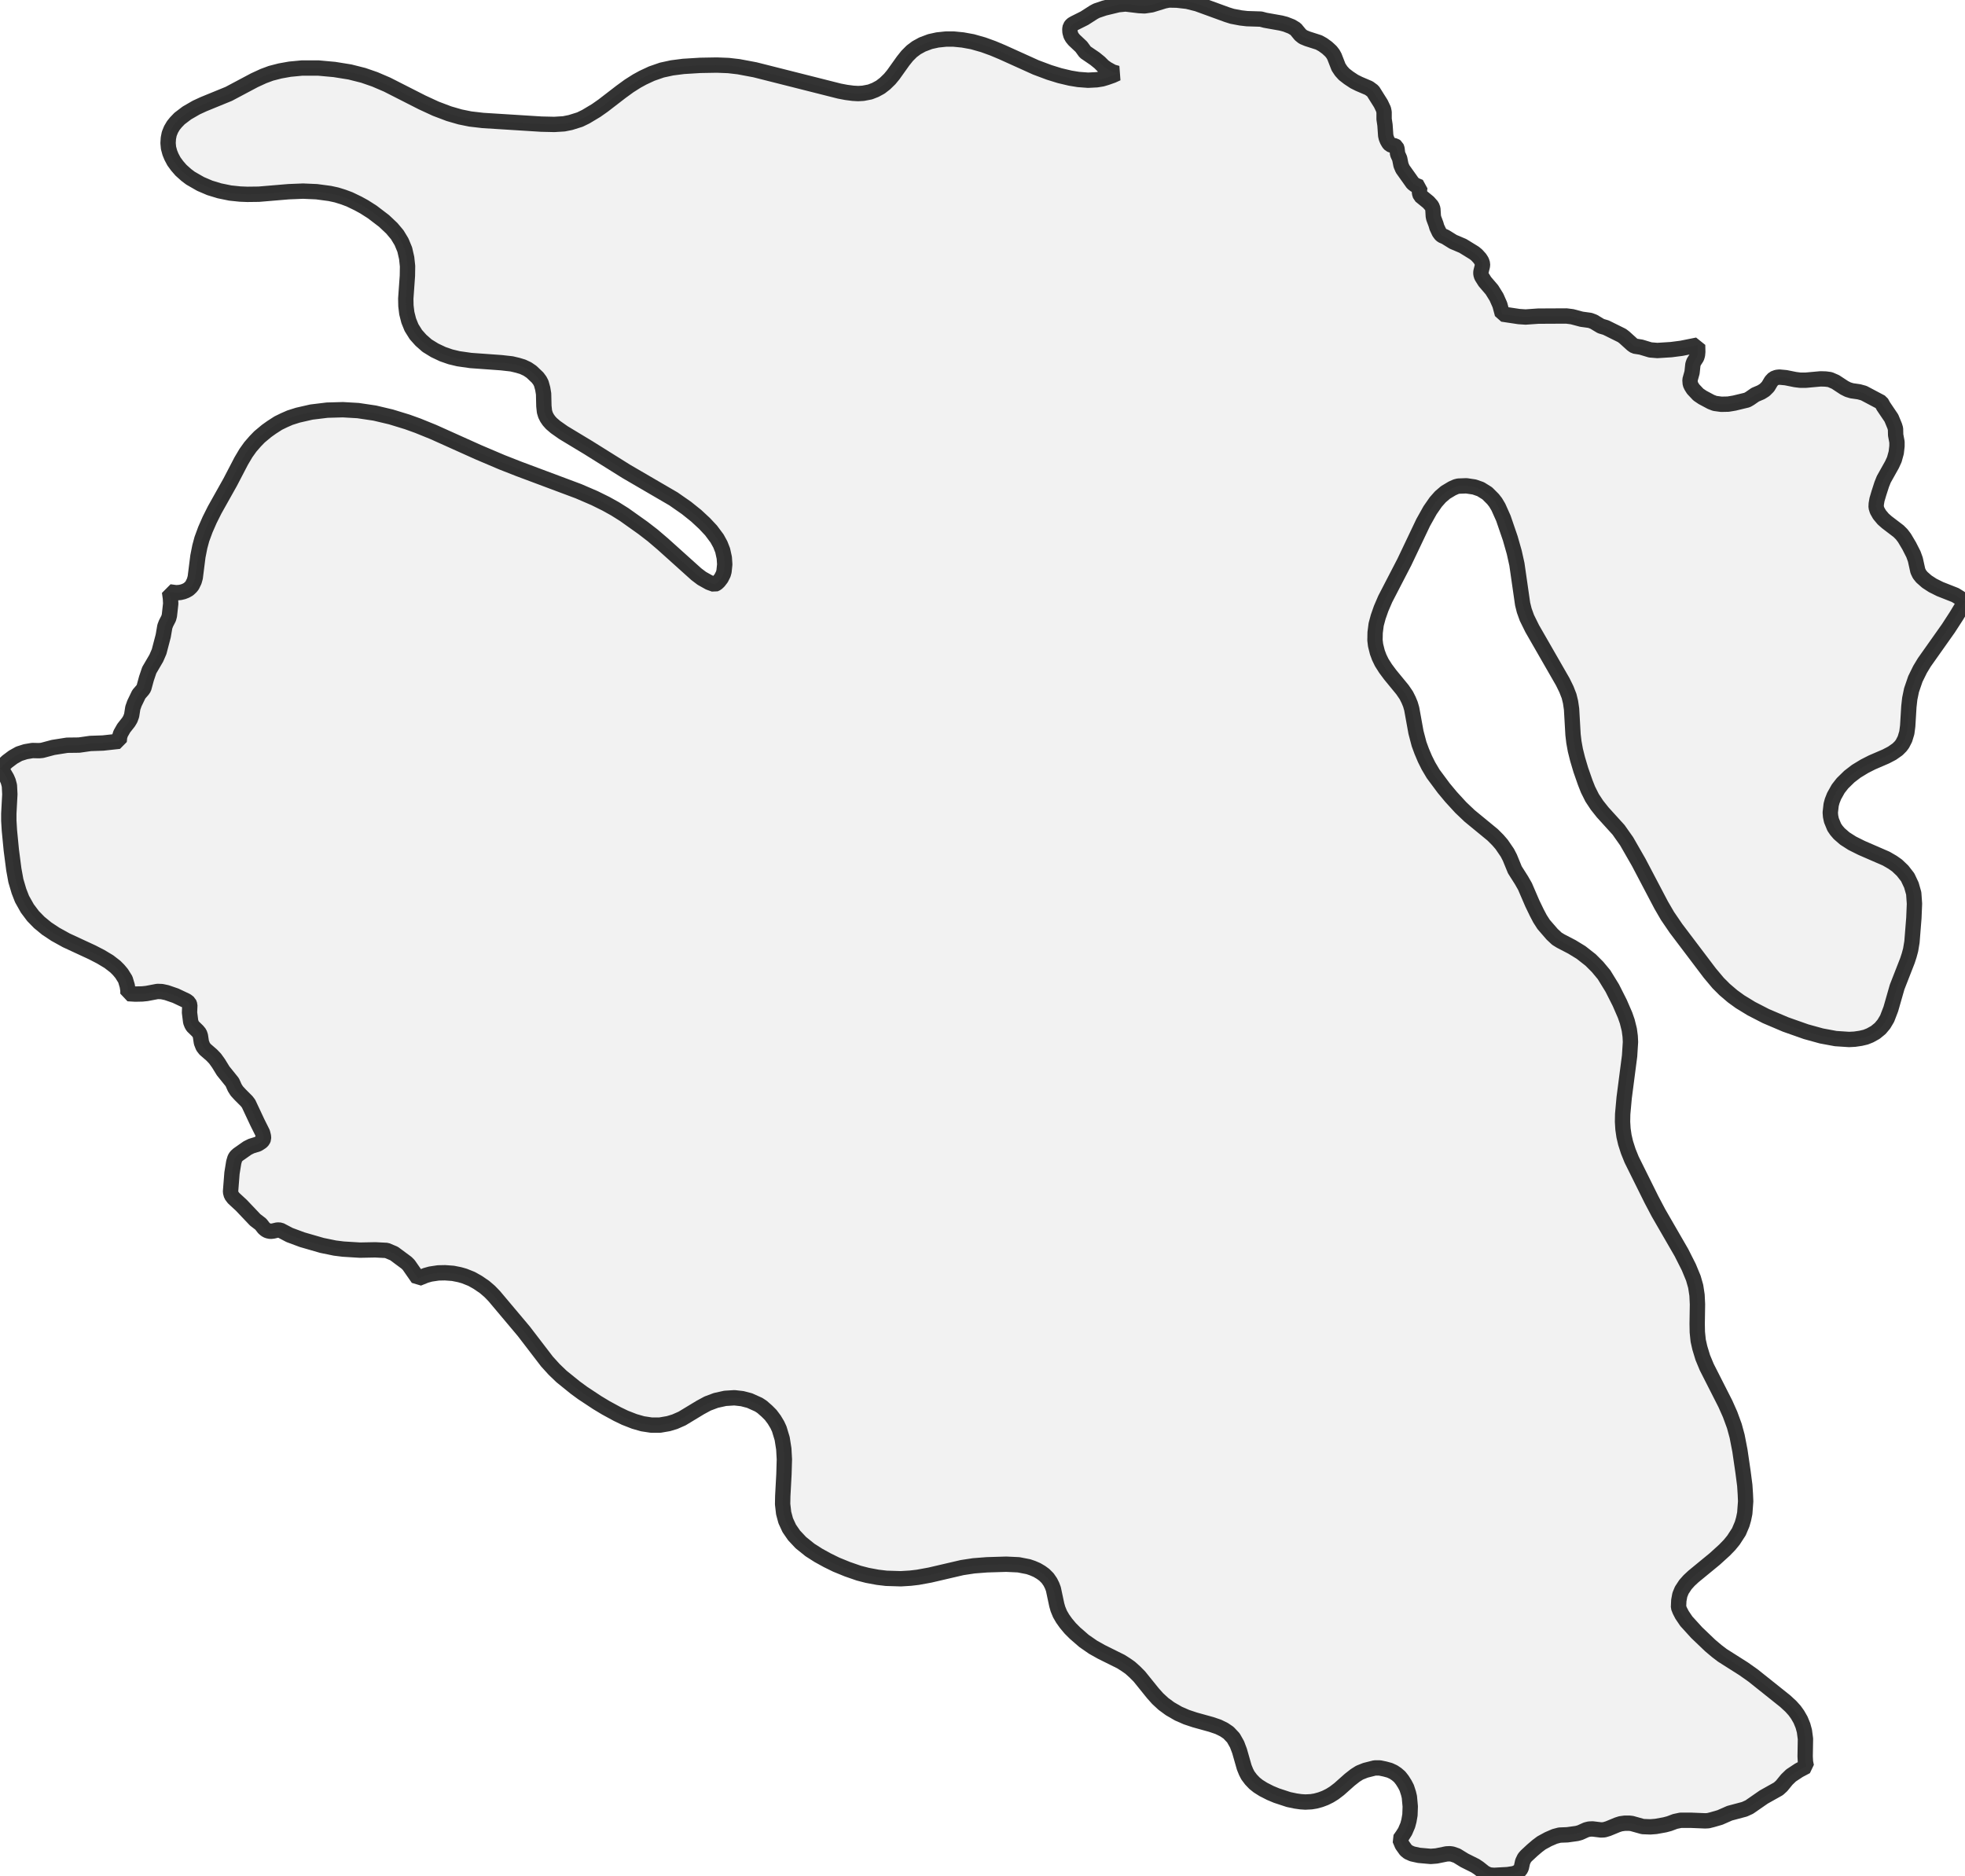
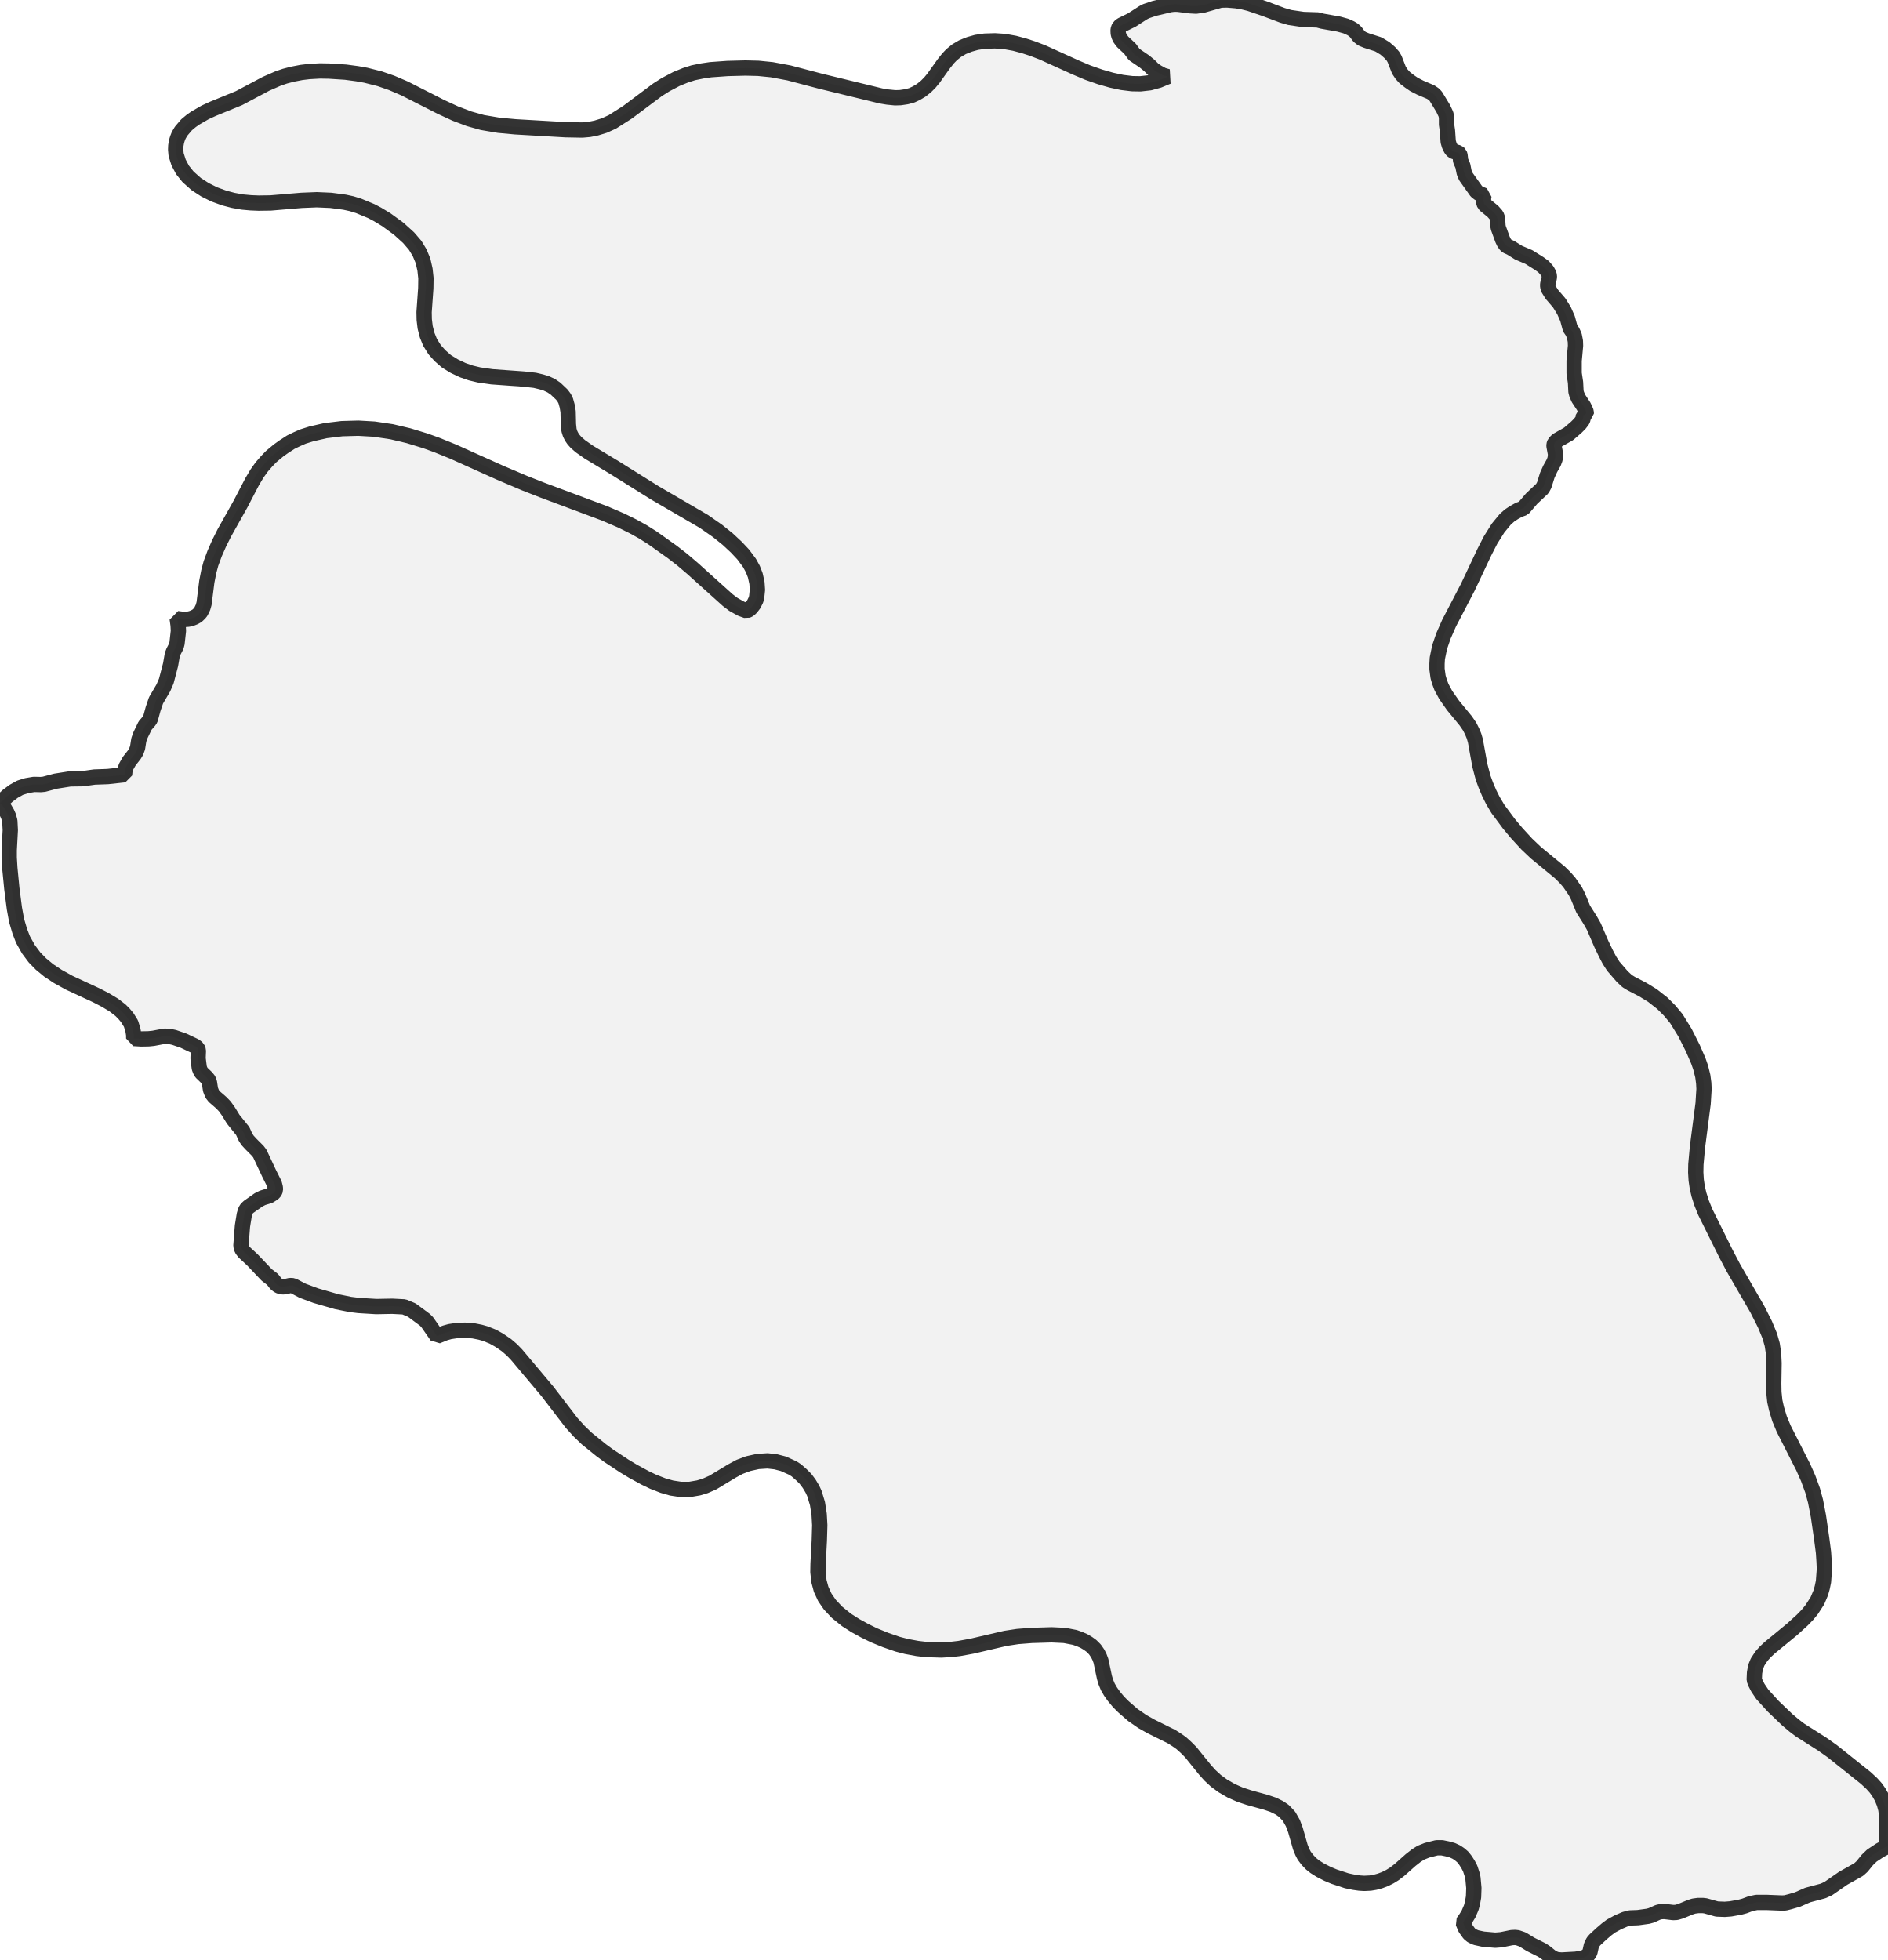
- <svg xmlns="http://www.w3.org/2000/svg" viewBox="0 0 256 244.344">
+ <svg xmlns="http://www.w3.org/2000/svg" viewBox="0 0 246.555 256">
  <style>
    g.zone {
      fill: lightgray;
      stroke-width: 2;
      stroke-linecap: square;
      stroke-linejoin: bevel;
      stroke-miterlimit: 3;
      stroke-opacity: 0.8;
      stroke: black;
      fill-opacity: 0.3;
    }
  </style>
  <g class="zone" id="zone">
-     <path d="M98.84,183.018 97.653,182.483 96.696,182.234 95.682,182.119 94.476,182.195 93.27,182.463 92.198,182.865 91.241,183.382 88.868,184.818 87.911,185.239 87.088,185.488 85.978,185.679 84.848,185.679 83.719,185.507 82.647,185.2 81.422,184.722 80.427,184.243 78.915,183.42 77.805,182.751 75.891,181.487 74.953,180.798 73.154,179.344 72.197,178.425 71.259,177.391 68.235,173.448 64.388,168.874 63.794,168.261 63.124,167.687 62.225,167.075 61.44,166.634 60.483,166.252 59.871,166.079 59.009,165.907 57.976,165.831 57.095,165.85 56.081,166.003 55.468,166.175 54.473,166.577 53.248,164.816 52.961,164.529 51.334,163.323 50.377,162.921 48.884,162.845 46.893,162.883 44.711,162.749 43.64,162.615 41.955,162.271 39.371,161.524 37.725,160.912 36.519,160.28 36.156,160.261 35.582,160.395 35.237,160.433 34.873,160.356 34.625,160.223 34.376,160.012 33.974,159.495 33.247,158.94 31.447,157.045 30.433,156.107 30.146,155.725 30.031,155.303 30.222,152.854 30.452,151.437 30.605,150.92 30.758,150.672 31.007,150.442 32.232,149.581 32.73,149.332 33.591,149.064 34.07,148.758 34.242,148.566 34.337,148.336 34.318,148.049 34.204,147.59 33.534,146.25 32.385,143.8 32.136,143.475 31.294,142.633 30.854,142.154 30.586,141.733 30.261,141.006 29.074,139.532 28.461,138.537 28.021,137.924 27.581,137.465 26.72,136.718 26.452,136.374 26.241,135.838 26.107,134.957 25.992,134.632 25.744,134.326 25.112,133.713 24.978,133.484 24.844,133.139 24.691,131.933 24.729,130.957 24.614,130.651 24.289,130.402 22.873,129.732 21.705,129.33 21.073,129.196 20.518,129.177 19.102,129.445 18.528,129.503 17.628,129.522 16.671,129.464 16.671,129.024 16.575,128.431 16.327,127.608 15.848,126.842 15.446,126.364 15.025,125.942 14.183,125.292 13.13,124.66 12.02,124.086 8.632,122.516 7.216,121.732 6.087,120.985 5.11,120.181 4.307,119.358 3.56,118.363 2.871,117.138 2.469,116.104 2.067,114.745 1.799,113.272 1.474,110.764 1.225,108.199 1.148,106.917 1.148,105.998 1.282,103.491 1.225,102.362 1.072,101.788 0.88,101.347 0.498,100.697 0,100.103 0.938,99.223 1.703,98.649 2.488,98.208 3.33,97.94 4.23,97.787 5.091,97.806 5.493,97.768 6.929,97.385 8.747,97.098 10.297,97.079 11.771,96.868 13.417,96.811 15.523,96.581 15.58,96.007 15.714,95.586 16.116,94.878 16.748,94.074 16.977,93.691 17.15,93.213 17.303,92.237 17.513,91.643 18.087,90.457 18.585,89.882 18.738,89.653 19.083,88.389 19.446,87.318 20.365,85.748 20.729,84.906 21.265,82.858 21.475,81.633 21.628,81.231 21.973,80.561 22.069,80.197 22.241,78.647 22.203,77.939 22.088,77.116 22.949,77.231 23.466,77.192 23.868,77.097 24.212,76.963 24.557,76.771 24.863,76.484 25.035,76.274 25.303,75.719 25.437,75.24 25.782,72.503 26.031,71.24 26.299,70.244 26.758,69 27.313,67.737 27.964,66.436 29.993,62.818 31.428,60.062 32.041,59.028 32.615,58.224 33.247,57.497 33.802,56.923 34.72,56.157 35.39,55.679 36.252,55.124 36.998,54.76 37.783,54.416 38.816,54.09 40.577,53.688 42.625,53.439 44.673,53.382 46.645,53.497 48.827,53.822 50.932,54.32 53.057,54.971 54.435,55.468 56.464,56.291 62.34,58.933 65.402,60.234 67.546,61.076 75.374,64.005 77.46,64.904 78.934,65.632 80.14,66.302 81.327,67.048 83.777,68.79 85.04,69.766 86.341,70.876 90.724,74.819 91.433,75.355 92.39,75.891 93.079,76.14 93.366,76.006 93.634,75.757 93.959,75.336 94.227,74.8 94.323,74.455 94.419,73.537 94.361,72.675 94.151,71.718 93.844,70.934 93.423,70.168 92.639,69.115 91.777,68.196 90.705,67.201 89.442,66.187 87.739,65 81.595,61.421 76.637,58.32 73.403,56.368 72.369,55.641 71.833,55.181 71.508,54.817 71.259,54.454 71.068,54.071 70.934,53.631 70.857,52.903 70.819,51.315 70.704,50.626 70.512,49.937 70.321,49.573 70.034,49.19 69.249,48.444 68.713,48.08 68.101,47.793 67.469,47.602 66.665,47.41 65.306,47.257 61.325,46.97 59.717,46.74 58.684,46.492 57.689,46.147 56.636,45.649 55.641,45.037 54.837,44.329 54.186,43.601 53.612,42.683 53.248,41.783 52.999,40.807 52.884,39.85 52.865,38.912 53.076,35.945 53.095,34.682 52.98,33.61 52.731,32.519 52.31,31.505 51.755,30.586 51.047,29.744 50.032,28.787 48.501,27.619 47.449,26.949 46.645,26.509 45.535,25.973 44.711,25.667 43.85,25.399 42.97,25.208 41.247,24.978 39.486,24.901 37.591,24.978 33.725,25.303 32.232,25.322 31.275,25.284 29.993,25.15 28.595,24.863 27.332,24.48 26.126,23.964 24.825,23.217 24.289,22.815 23.581,22.183 23.083,21.609 22.662,21.035 22.337,20.423 22.126,19.906 21.954,19.274 21.896,18.643 21.935,18.011 22.049,17.437 22.279,16.863 22.585,16.346 22.911,15.944 23.389,15.446 24.346,14.719 25.571,14.011 26.528,13.57 29.801,12.231 33.151,10.451 34.318,9.915 35.295,9.551 36.481,9.245 37.764,9.015 39.371,8.862 41.458,8.862 43.563,9.053 45.592,9.379 47.334,9.819 48.827,10.336 50.434,11.025 54.99,13.341 56.77,14.164 58.492,14.815 59.947,15.236 61.268,15.504 62.914,15.695 70.512,16.173 72.216,16.212 73.46,16.135 74.321,15.963 75.546,15.58 76.331,15.197 77.671,14.393 78.57,13.762 80.906,11.963 81.958,11.197 82.954,10.565 83.757,10.125 84.906,9.589 86.227,9.13 87.547,8.843 89.04,8.651 91.222,8.517 93.385,8.479 94.897,8.537 96.218,8.69 98.361,9.092 109.348,11.867 110.247,12.039 111.128,12.154 111.798,12.192 112.449,12.154 113.348,11.982 114.037,11.714 114.707,11.35 115.3,10.891 115.913,10.297 116.372,9.742 117.655,7.943 118.191,7.273 118.784,6.68 119.396,6.221 120.162,5.799 121.177,5.417 122.134,5.206 123.225,5.091 124.258,5.091 125.426,5.206 126.689,5.436 128.105,5.838 129.369,6.297 130.555,6.795 134.957,8.785 136.699,9.436 138.058,9.857 139.436,10.183 140.489,10.355 141.752,10.451 142.881,10.393 143.59,10.278 144.164,10.106 144.929,9.838 145.561,9.551 144.949,9.379 144.221,8.977 143.762,8.651 143.264,8.154 142.652,7.656 141.389,6.795 140.872,6.087 139.934,5.206 139.685,4.9 139.513,4.594 139.398,4.173 139.379,3.79 139.436,3.484 139.647,3.216 139.972,3.024 141.274,2.373 142.499,1.589 142.862,1.397 143.877,1.053 145.695,0.612 146.633,0.517 148.375,0.727 149.102,0.766 150.021,0.632 151.705,0.115 152.279,0 153.332,0.019 154.672,0.172 155.973,0.498 159.859,1.914 160.529,2.125 161.639,2.335 162.462,2.431 164.261,2.488 164.835,2.641 166.883,3.005 167.477,3.158 168.261,3.464 168.797,3.79 169.41,4.536 169.773,4.823 170.329,5.053 171.821,5.532 172.338,5.819 172.893,6.221 173.391,6.68 173.659,7.024 173.85,7.369 174.386,8.747 174.731,9.264 175.114,9.685 175.707,10.144 176.434,10.623 177.047,10.929 178.348,11.484 178.865,11.867 179.899,13.513 180.243,14.24 180.32,14.623 180.32,15.523 180.435,16.288 180.53,17.666 180.607,17.992 180.741,18.317 180.932,18.643 181.104,18.834 181.296,18.911 181.736,19.006 181.908,19.121 182.004,19.389 182.081,20.059 182.349,20.652 182.521,21.514 182.731,22.011 184.052,23.868 184.377,24.117 184.99,24.365 184.932,24.672 184.932,25.131 185.047,25.495 186.1,26.356 186.54,26.854 186.674,27.217 186.732,28.174 186.789,28.442 187.076,29.208 187.191,29.61 187.497,30.261 187.708,30.548 187.861,30.682 188.301,30.873 189.316,31.505 190.579,32.041 192.072,32.959 192.397,33.227 192.799,33.668 193.029,34.031 193.144,34.395 193.124,34.663 192.933,35.428 192.933,35.716 193.029,36.022 193.45,36.692 194.369,37.764 194.962,38.721 195.402,39.716 195.728,40.922 197.89,41.247 198.752,41.305 200.398,41.19 204.073,41.171 204.819,41.266 206.044,41.592 207.154,41.745 207.614,41.917 208.571,42.491 209.221,42.683 211.308,43.716 211.633,43.965 212.647,44.884 212.954,45.094 213.796,45.228 215.002,45.592 215.92,45.668 217.72,45.554 219.059,45.381 221.165,44.96 221.184,45.841 221.146,46.243 221.05,46.568 220.667,47.161 220.552,47.487 220.438,48.54 220.17,49.497 220.208,50.013 220.361,50.339 220.591,50.702 221.261,51.411 221.796,51.774 222.907,52.368 223.404,52.559 224.246,52.674 225.146,52.655 225.95,52.521 227.615,52.119 227.979,51.908 228.668,51.43 229.433,51.104 229.893,50.817 230.333,50.377 230.754,49.669 231.079,49.324 231.481,49.171 231.826,49.133 232.649,49.209 233.893,49.458 234.506,49.535 235.29,49.535 237.185,49.363 237.836,49.382 238.41,49.458 239.118,49.764 240.286,50.53 240.745,50.76 241.243,50.913 242.181,51.047 242.812,51.219 245.09,52.425 245.377,52.942 246.411,54.473 246.832,55.487 246.947,55.87 246.966,56.674 247.138,57.593 247.138,58.129 247.042,58.971 246.794,59.871 246.487,60.54 245.415,62.454 245.148,63.124 244.784,64.254 244.535,65.096 244.439,65.651 244.42,66.072 244.554,66.512 244.86,67.048 245.339,67.622 245.817,68.043 247.349,69.211 247.751,69.613 248.114,70.091 248.727,71.125 249.282,72.216 249.531,72.905 249.856,74.379 250.067,74.819 250.373,75.202 251.024,75.776 251.789,76.274 252.746,76.752 254.737,77.537 255.349,77.92 256,78.398 254.89,80.236 253.837,81.863 250.698,86.303 250.143,87.222 249.531,88.466 249.033,89.921 248.803,91.031 248.688,92.064 248.535,94.591 248.42,95.471 248.172,96.294 247.846,96.926 247.617,97.232 247.215,97.634 246.506,98.132 245.703,98.553 243.884,99.338 242.908,99.835 241.836,100.486 240.937,101.175 240.037,102.055 239.482,102.764 238.946,103.721 238.697,104.352 238.563,104.85 238.448,105.864 238.487,106.362 238.602,106.898 238.965,107.778 239.252,108.199 239.616,108.621 240.343,109.252 241.3,109.865 242.525,110.477 245.741,111.874 246.564,112.353 247.138,112.755 247.865,113.444 248.535,114.305 249.014,115.32 249.32,116.391 249.416,117.75 249.339,119.607 249.09,122.727 248.918,123.76 248.727,124.469 248.497,125.177 247.157,128.603 246.334,131.474 245.856,132.718 245.435,133.426 244.956,134 244.324,134.517 243.635,134.9 243.061,135.13 242.41,135.283 241.626,135.398 240.898,135.436 239.157,135.321 237.3,134.977 235.29,134.422 232.63,133.484 230.065,132.393 228.17,131.417 226.696,130.517 225.72,129.809 224.687,128.928 223.844,128.086 222.753,126.785 218.351,120.966 217.241,119.339 216.418,117.923 213.49,112.353 211.92,109.616 210.867,108.123 208.8,105.845 208.054,104.907 207.422,103.95 206.886,102.879 206.523,101.96 205.948,100.314 205.527,98.897 205.24,97.749 205.049,96.696 204.934,95.72 204.743,92.39 204.609,91.471 204.417,90.686 204.073,89.806 203.594,88.83 199.613,81.901 198.924,80.504 198.579,79.547 198.369,78.704 197.622,73.517 197.278,71.967 196.761,70.149 195.862,67.527 195.211,66.072 194.847,65.459 194.503,65.019 193.756,64.273 192.895,63.737 192.072,63.45 191.038,63.297 190.005,63.335 189.698,63.411 189.182,63.641 188.32,64.158 187.65,64.732 187.057,65.402 186.311,66.474 185.411,68.082 182.961,73.23 180.473,78.035 179.937,79.279 179.554,80.37 179.286,81.365 179.152,82.418 179.133,83.413 179.21,84.064 179.439,84.982 179.688,85.652 180.013,86.322 180.511,87.107 181.124,87.93 182.712,89.863 183.21,90.591 183.516,91.203 183.746,91.758 183.918,92.351 184.473,95.414 184.875,96.945 185.22,97.883 185.641,98.878 186.1,99.797 186.713,100.831 188.091,102.687 189.048,103.836 190.311,105.214 191.459,106.305 194.464,108.774 195.134,109.444 195.632,110.018 196.378,111.109 196.704,111.74 197.354,113.329 198.216,114.688 198.675,115.492 199.632,117.712 200.206,118.899 200.627,119.703 201.106,120.449 202.216,121.732 202.829,122.306 203.326,122.612 204.8,123.378 205.987,124.105 207.231,125.081 208.13,125.981 208.973,126.995 210.044,128.737 211.021,130.67 211.71,132.259 211.997,133.082 212.265,134.154 212.38,135.015 212.418,135.761 212.303,137.58 211.595,143.035 211.403,145.159 211.384,146.154 211.442,147.111 211.576,148.03 211.786,148.93 212.131,150.002 212.571,151.093 215.155,156.299 216.074,158.041 219.059,163.208 220.016,165.103 220.61,166.539 220.916,167.611 221.088,168.74 221.146,169.946 221.107,172.472 221.127,173.563 221.241,174.673 221.452,175.611 221.835,176.874 222.352,178.119 224.782,182.904 225.395,184.282 225.95,185.794 226.314,187.134 226.677,189.009 227.079,191.766 227.309,193.526 227.385,194.694 227.424,195.613 227.309,197.163 227.156,197.91 226.964,198.579 226.543,199.575 225.835,200.666 225.318,201.297 224.668,201.967 223.404,203.116 220.61,205.412 220.055,205.929 219.576,206.465 219.098,207.193 218.849,207.805 218.715,208.532 218.677,209.413 218.849,209.853 219.136,210.408 219.691,211.231 221.05,212.724 222.792,214.389 223.653,215.117 224.38,215.672 227.156,217.433 228.4,218.313 232.572,221.643 233.319,222.332 233.817,222.887 234.199,223.423 234.582,224.093 234.888,224.84 235.08,225.548 235.214,226.562 235.175,228.84 235.214,229.567 235.329,230.142 234.352,230.658 233.338,231.328 232.783,231.864 232.113,232.687 231.692,233.07 229.778,234.142 227.902,235.443 227.271,235.731 225.337,236.247 224.074,236.802 223.079,237.089 222.543,237.223 222.141,237.243 220.246,237.166 218.964,237.166 218.236,237.319 217.471,237.606 216.897,237.759 215.729,237.97 215.002,238.027 214.026,237.989 212.59,237.587 212.246,237.549 211.69,237.549 211.135,237.625 210.714,237.759 209.508,238.257 208.992,238.41 208.571,238.429 207.48,238.295 207.039,238.314 206.657,238.41 205.853,238.774 205.432,238.889 204.188,239.061 203.192,239.099 202.541,239.271 201.699,239.635 200.819,240.114 200.283,240.516 199.632,241.071 198.828,241.817 198.599,242.085 198.369,242.564 198.197,243.348 198.044,243.635 197.718,243.923 197.278,244.114 196.417,244.248 194.656,244.344 194.158,244.305 193.871,244.229 193.431,244.018 192.665,243.406 192.206,243.1 190.789,242.391 189.794,241.779 189.182,241.568 188.875,241.53 188.454,241.549 187.134,241.817 186.387,241.875 184.875,241.741 183.995,241.549 183.478,241.319 183.152,241.052 182.674,240.382 182.368,239.654 182.731,239.137 183.057,238.621 183.401,237.817 183.554,237.243 183.688,236.477 183.727,235.367 183.612,234.123 183.497,233.644 183.267,232.936 183.018,232.458 182.693,231.941 182.349,231.501 181.947,231.156 181.545,230.888 181.047,230.658 180.415,230.486 179.765,230.352 179.095,230.352 177.889,230.658 177.123,230.965 176.549,231.328 175.841,231.883 174.463,233.108 173.812,233.606 173.257,233.951 172.644,234.257 172.032,234.486 171.4,234.659 170.826,234.754 170.061,234.793 169.467,234.754 168.797,234.659 167.879,234.467 166.309,233.951 165.486,233.606 164.586,233.147 163.917,232.726 163.438,232.343 162.979,231.864 162.577,231.328 162.347,230.888 162.098,230.276 161.486,228.132 161.16,227.271 160.682,226.428 160.05,225.759 159.457,225.357 158.71,224.993 157.811,224.687 155.667,224.093 154.576,223.73 153.523,223.27 152.432,222.639 151.571,222.007 150.825,221.318 150.193,220.61 148.432,218.428 147.839,217.834 147.245,217.299 146.671,216.897 146.04,216.495 143.494,215.231 142.403,214.619 141.216,213.796 140.049,212.781 139.436,212.169 138.862,211.48 138.441,210.887 138.096,210.293 137.828,209.642 137.675,209.107 137.235,207.039 137.063,206.58 136.833,206.121 136.489,205.623 136.048,205.183 135.627,204.877 135.111,204.57 134.536,204.321 133.981,204.13 132.699,203.881 131.091,203.805 128.584,203.881 126.861,204.015 125.349,204.245 121.157,205.221 119.588,205.508 118.612,205.623 117.368,205.7 115.473,205.642 114.343,205.508 113.004,205.259 111.894,204.972 110.401,204.455 108.946,203.862 107.778,203.288 106.63,202.656 105.52,201.948 104.333,200.991 103.453,200.053 102.821,199.135 102.362,198.139 102.094,197.144 101.96,195.976 101.979,194.924 102.132,192.091 102.189,190.139 102.113,188.78 101.902,187.44 101.52,186.177 101.271,185.641 100.869,184.971 100.409,184.358 99.912,183.861 99.28,183.306 98.84,183.018Z" />
+     <path d="M103.555,191.749 102.312,191.188 101.309,190.927 100.246,190.807 98.983,190.887 97.72,191.168 96.597,191.589 95.594,192.13 93.107,193.634 92.105,194.076 91.242,194.336 90.079,194.537 88.896,194.537 87.713,194.356 86.59,194.035 85.307,193.534 84.264,193.033 82.68,192.17 81.517,191.469 79.511,190.145 78.529,189.423 76.644,187.899 75.641,186.937 74.658,185.854 71.49,181.723 67.459,176.93 66.838,176.288 66.136,175.687 65.193,175.045 64.371,174.584 63.368,174.183 62.727,174.002 61.824,173.822 60.741,173.742 59.819,173.762 58.756,173.922 58.114,174.102 57.072,174.524 55.788,172.679 55.487,172.378 53.783,171.115 52.78,170.693 51.216,170.613 49.131,170.653 46.844,170.513 45.721,170.373 43.957,170.012 41.25,169.23 39.525,168.588 38.262,167.926 37.881,167.906 37.279,168.046 36.918,168.086 36.537,168.006 36.276,167.866 36.016,167.645 35.595,167.104 34.833,166.522 32.948,164.537 31.885,163.554 31.584,163.153 31.464,162.712 31.664,160.145 31.905,158.661 32.065,158.12 32.226,157.859 32.486,157.619 33.77,156.716 34.291,156.456 35.193,156.175 35.695,155.854 35.875,155.653 35.976,155.413 35.956,155.112 35.835,154.631 35.133,153.227 33.93,150.66 33.669,150.319 32.787,149.437 32.326,148.936 32.045,148.494 31.704,147.732 30.461,146.188 29.819,145.146 29.358,144.504 28.897,144.023 27.994,143.24 27.714,142.88 27.493,142.318 27.353,141.396 27.232,141.055 26.972,140.734 26.31,140.092 26.17,139.851 26.029,139.491 25.869,138.227 25.909,137.204 25.789,136.884 25.448,136.623 23.964,135.921 22.74,135.5 22.079,135.36 21.497,135.339 20.013,135.62 19.412,135.68 18.469,135.7 17.466,135.64 17.466,135.179 17.366,134.557 17.105,133.695 16.604,132.893 16.183,132.392 15.742,131.95 14.859,131.269 13.757,130.607 12.593,130.005 9.044,128.361 7.56,127.539 6.377,126.757 5.354,125.914 4.512,125.052 3.73,124.009 3.008,122.726 2.587,121.643 2.166,120.219 1.885,118.675 1.544,116.048 1.283,113.361 1.203,112.018 1.203,111.055 1.344,108.428 1.283,107.245 1.123,106.643 0.922,106.182 0.521,105.5 0,104.879 0.983,103.956 1.785,103.355 2.607,102.893 3.489,102.613 4.432,102.452 5.334,102.472 5.755,102.432 7.259,102.031 9.164,101.73 10.789,101.71 12.333,101.49 14.057,101.429 16.263,101.189 16.323,100.587 16.464,100.146 16.885,99.404 17.547,98.562 17.787,98.161 17.968,97.659 18.128,96.637 18.349,96.015 18.95,94.772 19.472,94.17 19.632,93.93 19.993,92.606 20.374,91.483 21.337,89.839 21.718,88.956 22.279,86.811 22.5,85.527 22.66,85.106 23.021,84.404 23.121,84.023 23.302,82.399 23.262,81.657 23.141,80.795 24.044,80.915 24.585,80.875 25.006,80.775 25.367,80.634 25.728,80.434 26.049,80.133 26.23,79.912 26.51,79.331 26.651,78.829 27.012,75.962 27.272,74.638 27.553,73.595 28.034,72.292 28.616,70.969 29.298,69.605 31.423,65.815 32.927,62.927 33.569,61.844 34.171,61.002 34.833,60.24 35.414,59.638 36.377,58.836 37.078,58.335 37.981,57.753 38.763,57.372 39.585,57.011 40.668,56.671 42.513,56.249 44.659,55.989 46.804,55.929 48.87,56.049 51.156,56.39 53.362,56.911 55.588,57.593 57.031,58.114 59.157,58.977 65.313,61.744 68.522,63.108 70.768,63.99 78.97,67.058 81.156,68.001 82.7,68.763 83.963,69.465 85.206,70.247 87.773,72.071 89.097,73.094 90.46,74.257 95.052,78.388 95.794,78.95 96.797,79.511 97.519,79.772 97.82,79.632 98.101,79.371 98.441,78.93 98.722,78.368 98.822,78.007 98.923,77.045 98.863,76.142 98.642,75.14 98.321,74.317 97.88,73.515 97.058,72.412 96.155,71.45 95.032,70.407 93.709,69.344 91.924,68.101 85.487,64.351 80.293,61.102 76.904,59.057 75.821,58.295 75.26,57.814 74.919,57.433 74.658,57.052 74.458,56.65 74.317,56.189 74.237,55.427 74.197,53.763 74.077,53.041 73.876,52.319 73.676,51.938 73.375,51.537 72.553,50.755 71.991,50.374 71.35,50.073 70.688,49.872 69.846,49.672 68.422,49.512 64.251,49.211 62.566,48.97 61.483,48.709 60.441,48.348 59.338,47.827 58.295,47.185 57.453,46.443 56.771,45.681 56.169,44.719 55.788,43.776 55.527,42.754 55.407,41.751 55.387,40.768 55.608,37.66 55.628,36.337 55.507,35.214 55.247,34.07 54.806,33.008 54.224,32.045 53.362,31.042 52.078,29.879 50.454,28.696 49.291,27.994 48.489,27.573 46.844,26.891 45.942,26.611 45.02,26.41 43.215,26.17 41.37,26.089 39.385,26.17 35.334,26.51 33.77,26.53 32.767,26.49 31.664,26.39 30.441,26.17 29.298,25.869 27.974,25.387 26.771,24.786 25.628,24.044 24.565,23.101 23.843,22.199 23.322,21.216 23.001,20.194 22.941,19.532 22.961,19.031 23.061,18.469 23.182,18.068 23.342,17.667 23.663,17.125 24.365,16.303 24.966,15.802 25.508,15.421 26.791,14.679 27.794,14.218 31.223,12.814 34.732,10.949 36.337,10.247 37.219,9.946 38.222,9.686 39.365,9.465 40.367,9.345 41.791,9.265 42.974,9.285 45.14,9.425 46.644,9.626 47.767,9.826 49.592,10.287 51.156,10.829 52.84,11.551 57.613,13.977 59.478,14.839 61.283,15.521 63.007,16.003 65.133,16.363 67.299,16.564 73.876,16.945 76.042,16.985 76.964,16.905 77.867,16.724 78.91,16.404 79.972,15.922 81.958,14.659 85.868,11.731 86.911,11.069 88.355,10.307 89.538,9.826 90.54,9.505 91.724,9.265 92.807,9.104 95.032,8.944 97.359,8.884 99.023,8.924 100.808,9.104 103.054,9.525 107.165,10.608 115.066,12.533 115.908,12.674 116.911,12.774 117.592,12.754 118.394,12.634 119.076,12.453 119.678,12.172 120.32,11.791 120.941,11.29 121.443,10.789 121.924,10.207 123.267,8.322 123.829,7.62 124.29,7.139 124.932,6.618 125.714,6.156 126.616,5.795 127.539,5.535 128.622,5.374 129.945,5.334 131.168,5.414 132.512,5.655 133.775,5.996 134.878,6.357 136.182,6.858 140.513,8.823 142.077,9.485 143.682,10.047 145.146,10.468 146.549,10.769 147.853,10.929 148.936,10.949 150.179,10.809 151.342,10.488 152.505,10.007 151.863,9.826 151.101,9.405 150.62,9.064 150.099,8.543 149.457,8.021 148.133,7.119 147.592,6.377 146.609,5.454 146.269,4.993 146.128,4.672 146.048,4.372 146.028,3.971 146.068,3.73 146.188,3.509 146.489,3.269 147.833,2.607 149.297,1.664 149.678,1.464 150.74,1.103 152.866,0.602 153.387,0.541 153.869,0.561 155.453,0.762 156.215,0.802 157.178,0.662 159.423,0.02 160.266,0 161.469,0.1 162.391,0.261 163.193,0.461 165.199,1.143 167.485,2.005 168.447,2.286 170.212,2.547 172.097,2.607 172.699,2.767 174.844,3.148 175.787,3.409 176.409,3.69 176.77,3.91 177.07,4.191 177.491,4.753 177.872,5.053 178.454,5.294 180.018,5.795 180.88,6.317 181.502,6.858 181.943,7.36 182.144,7.721 182.705,9.164 183.066,9.706 183.467,10.147 184.089,10.628 184.671,11.029 185.493,11.45 186.856,12.032 187.277,12.313 187.518,12.573 188.481,14.158 188.842,14.92 188.922,15.321 188.922,16.263 189.042,17.065 189.142,18.509 189.283,18.99 189.523,19.472 189.744,19.732 189.945,19.813 190.446,19.933 190.626,20.093 190.687,20.314 190.767,21.016 191.047,21.637 191.228,22.54 191.449,23.061 192.832,25.006 193.173,25.267 193.815,25.528 193.755,25.849 193.755,26.33 193.875,26.711 194.978,27.613 195.439,28.135 195.58,28.516 195.64,29.518 195.7,29.799 196.241,31.283 196.442,31.704 196.662,32.005 196.823,32.145 197.284,32.346 198.347,33.008 199.67,33.569 201.014,34.411 201.575,34.812 202.057,35.354 202.277,35.755 202.358,36.036 202.337,36.316 202.137,37.119 202.137,37.419 202.237,37.74 202.678,38.442 203.641,39.565 204.263,40.568 204.724,41.611 205.065,42.874 205.366,43.315 205.606,43.836 205.747,44.558 205.767,45.16 205.586,47.125 205.586,48.749 205.767,49.953 205.827,51.156 205.927,51.517 206.168,52.058 206.829,53.061 207.03,53.482 207.17,53.823 207.17,54.023 206.789,54.284 206.749,54.705 206.669,54.906 206.328,55.347 205.867,55.808 204.864,56.671 203.38,57.513 203.039,57.854 202.959,58.094 202.959,58.255 203.16,59.338 203.099,59.939 202.919,60.42 202.458,61.243 202.077,62.085 201.676,63.368 201.435,63.809 200.031,65.133 198.969,66.376 198.407,66.577 197.745,66.938 197.144,67.339 196.602,67.82 195.66,68.963 194.677,70.527 193.875,72.091 191.689,76.724 189.263,81.376 188.521,83.061 188.019,84.525 187.719,85.988 187.679,86.69 187.679,87.392 187.819,88.415 187.999,89.037 188.26,89.738 188.822,90.781 189.764,92.125 191.428,94.15 191.95,94.912 192.271,95.554 192.511,96.135 192.692,96.757 193.273,99.966 193.695,101.57 194.055,102.552 194.497,103.595 194.978,104.558 195.62,105.641 197.063,107.586 198.066,108.789 199.39,110.233 200.593,111.376 203.741,113.963 204.443,114.665 204.964,115.266 205.747,116.409 206.087,117.071 206.769,118.735 207.672,120.159 208.153,121.001 209.156,123.328 209.757,124.571 210.198,125.413 210.7,126.195 211.863,127.539 212.504,128.14 213.026,128.461 214.57,129.263 215.813,130.025 217.117,131.048 218.059,131.991 218.942,133.053 220.065,134.878 221.087,136.904 221.809,138.568 222.11,139.43 222.391,140.553 222.511,141.456 222.551,142.238 222.431,144.143 221.689,149.858 221.488,152.084 221.468,153.127 221.528,154.129 221.669,155.092 221.889,156.034 222.25,157.157 222.712,158.3 225.419,163.755 226.381,165.58 229.51,170.994 230.512,172.979 231.134,174.483 231.455,175.606 231.635,176.79 231.695,178.053 231.655,180.7 231.675,181.843 231.796,183.006 232.016,183.989 232.417,185.312 232.959,186.616 235.506,191.629 236.147,193.073 236.729,194.657 237.11,196.061 237.491,198.026 237.912,200.914 238.153,202.759 238.233,203.982 238.273,204.944 238.153,206.569 237.992,207.351 237.792,208.053 237.35,209.095 236.608,210.238 236.067,210.9 235.385,211.602 234.062,212.805 231.134,215.212 230.552,215.753 230.051,216.315 229.55,217.077 229.289,217.718 229.149,218.48 229.109,219.403 229.289,219.864 229.59,220.446 230.171,221.308 231.595,222.872 233.42,224.617 234.322,225.379 235.084,225.96 237.992,227.805 239.296,228.728 243.667,232.217 244.449,232.939 244.971,233.52 245.372,234.082 245.773,234.784 246.094,235.566 246.294,236.308 246.435,237.371 246.394,239.757 246.435,240.519 246.555,241.12 245.532,241.662 244.469,242.364 243.888,242.925 243.186,243.788 242.745,244.189 240.739,245.312 238.774,246.675 238.112,246.976 236.087,247.517 234.764,248.099 233.721,248.4 233.159,248.54 232.738,248.56 230.753,248.48 229.409,248.48 228.647,248.64 227.845,248.941 227.244,249.102 226.02,249.322 225.258,249.382 224.236,249.342 222.732,248.921 222.371,248.881 221.789,248.881 221.208,248.961 220.766,249.102 219.503,249.623 218.962,249.783 218.52,249.804 217.377,249.663 216.916,249.683 216.515,249.783 215.673,250.164 215.232,250.285 213.928,250.465 212.885,250.505 212.204,250.686 211.321,251.067 210.399,251.568 209.837,251.989 209.156,252.571 208.313,253.353 208.073,253.634 207.832,254.135 207.652,254.957 207.491,255.258 207.15,255.559 206.689,255.759 205.787,255.9 203.942,256 203.42,255.96 203.12,255.88 202.658,255.659 201.856,255.017 201.375,254.697 199.891,253.955 198.848,253.313 198.206,253.092 197.886,253.052 197.444,253.072 196.061,253.353 195.279,253.413 193.695,253.273 192.772,253.072 192.231,252.832 191.89,252.551 191.388,251.849 191.068,251.087 191.449,250.546 191.789,250.004 192.15,249.162 192.311,248.56 192.451,247.758 192.491,246.595 192.371,245.292 192.251,244.79 192.01,244.048 191.749,243.547 191.408,243.005 191.047,242.544 190.626,242.183 190.205,241.903 189.684,241.662 189.022,241.481 188.34,241.341 187.638,241.341 186.375,241.662 185.573,241.983 184.971,242.364 184.229,242.945 182.786,244.229 182.104,244.75 181.522,245.111 180.88,245.432 180.239,245.673 179.577,245.853 178.975,245.953 178.173,245.993 177.552,245.953 176.85,245.853 175.887,245.653 174.243,245.111 173.381,244.75 172.438,244.269 171.736,243.828 171.235,243.427 170.754,242.925 170.332,242.364 170.092,241.903 169.831,241.261 169.189,239.015 168.849,238.112 168.347,237.23 167.685,236.528 167.064,236.107 166.282,235.726 165.339,235.405 163.093,234.784 161.95,234.403 160.847,233.921 159.704,233.26 158.802,232.598 158.02,231.876 157.358,231.134 155.513,228.848 154.891,228.226 154.27,227.665 153.668,227.244 153.006,226.822 150.339,225.499 149.196,224.857 147.953,223.995 146.73,222.932 146.088,222.29 145.486,221.569 145.045,220.947 144.684,220.325 144.404,219.643 144.243,219.082 143.782,216.916 143.601,216.435 143.361,215.954 143,215.432 142.539,214.971 142.097,214.65 141.556,214.329 140.954,214.069 140.373,213.868 139.029,213.607 137.345,213.527 134.718,213.607 132.913,213.748 131.329,213.988 126.937,215.011 125.293,215.312 124.27,215.432 122.967,215.512 120.981,215.452 119.798,215.312 118.394,215.051 117.231,214.75 115.667,214.209 114.143,213.587 112.92,212.986 111.717,212.324 110.554,211.582 109.31,210.579 108.388,209.597 107.726,208.634 107.245,207.591 106.964,206.549 106.824,205.325 106.844,204.222 107.004,201.255 107.064,199.209 106.984,197.785 106.764,196.382 106.363,195.058 106.102,194.497 105.681,193.795 105.199,193.153 104.678,192.632 104.016,192.05 103.555,191.749Z" />
  </g>
</svg>
